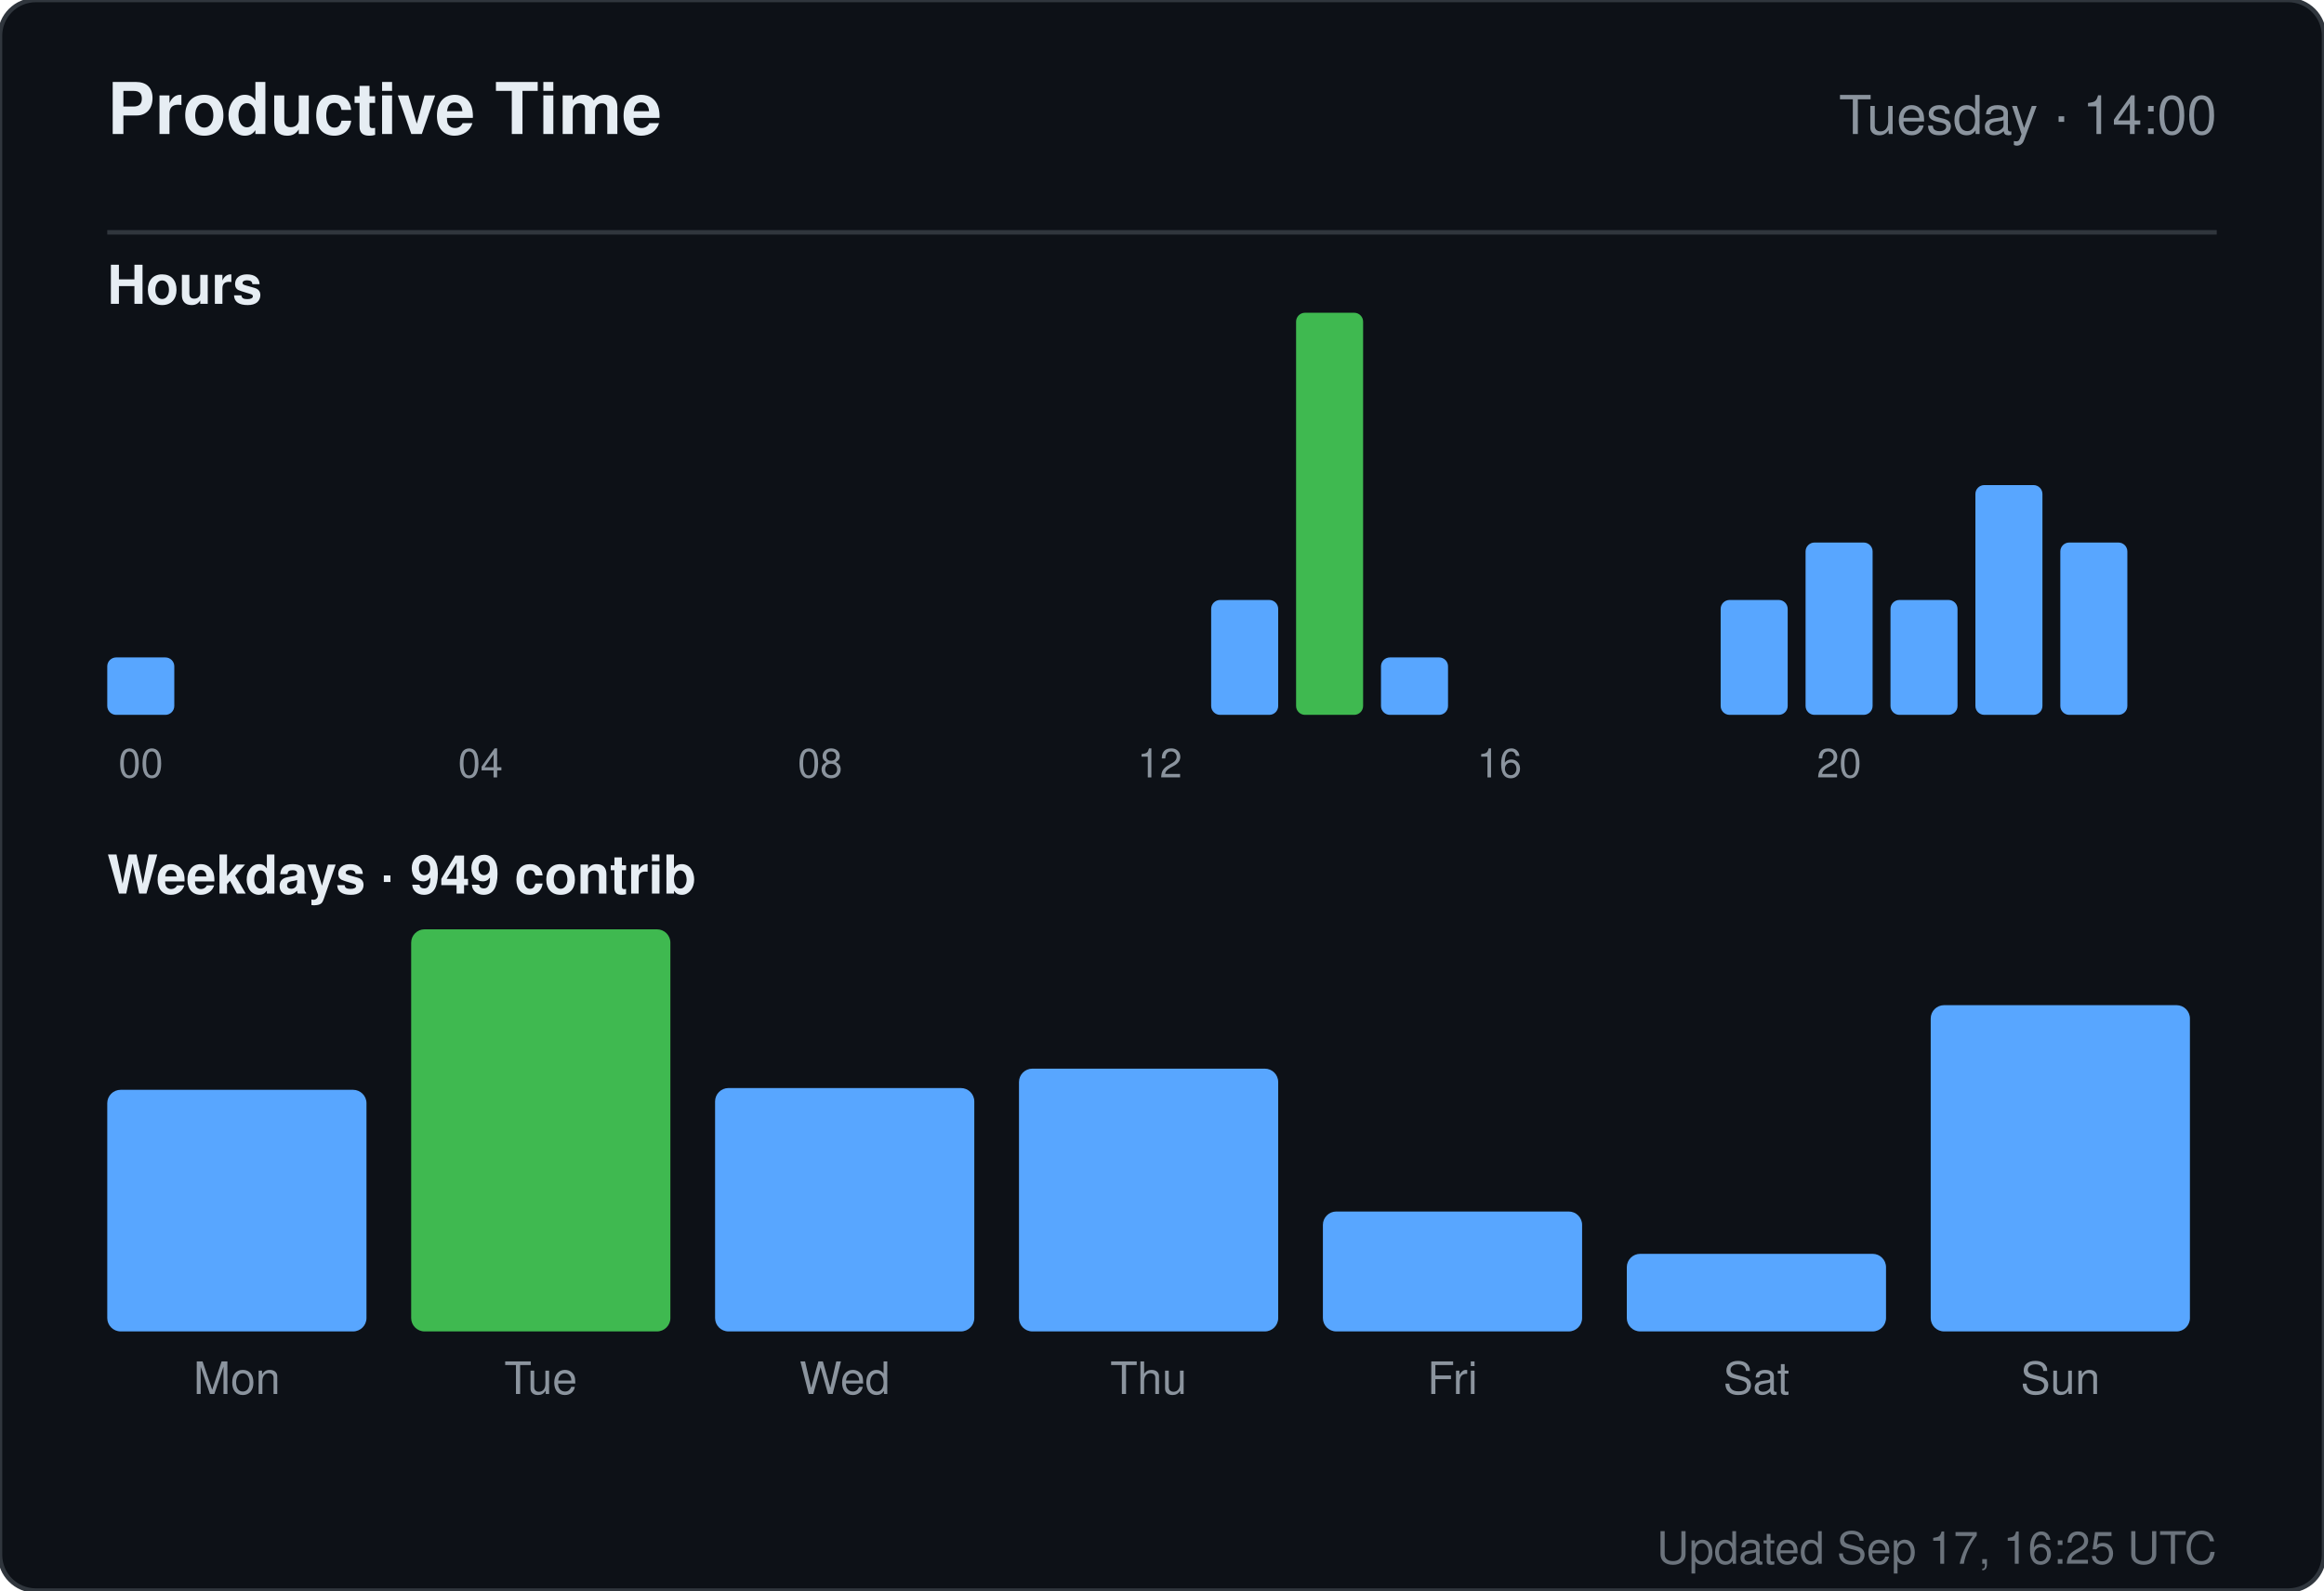
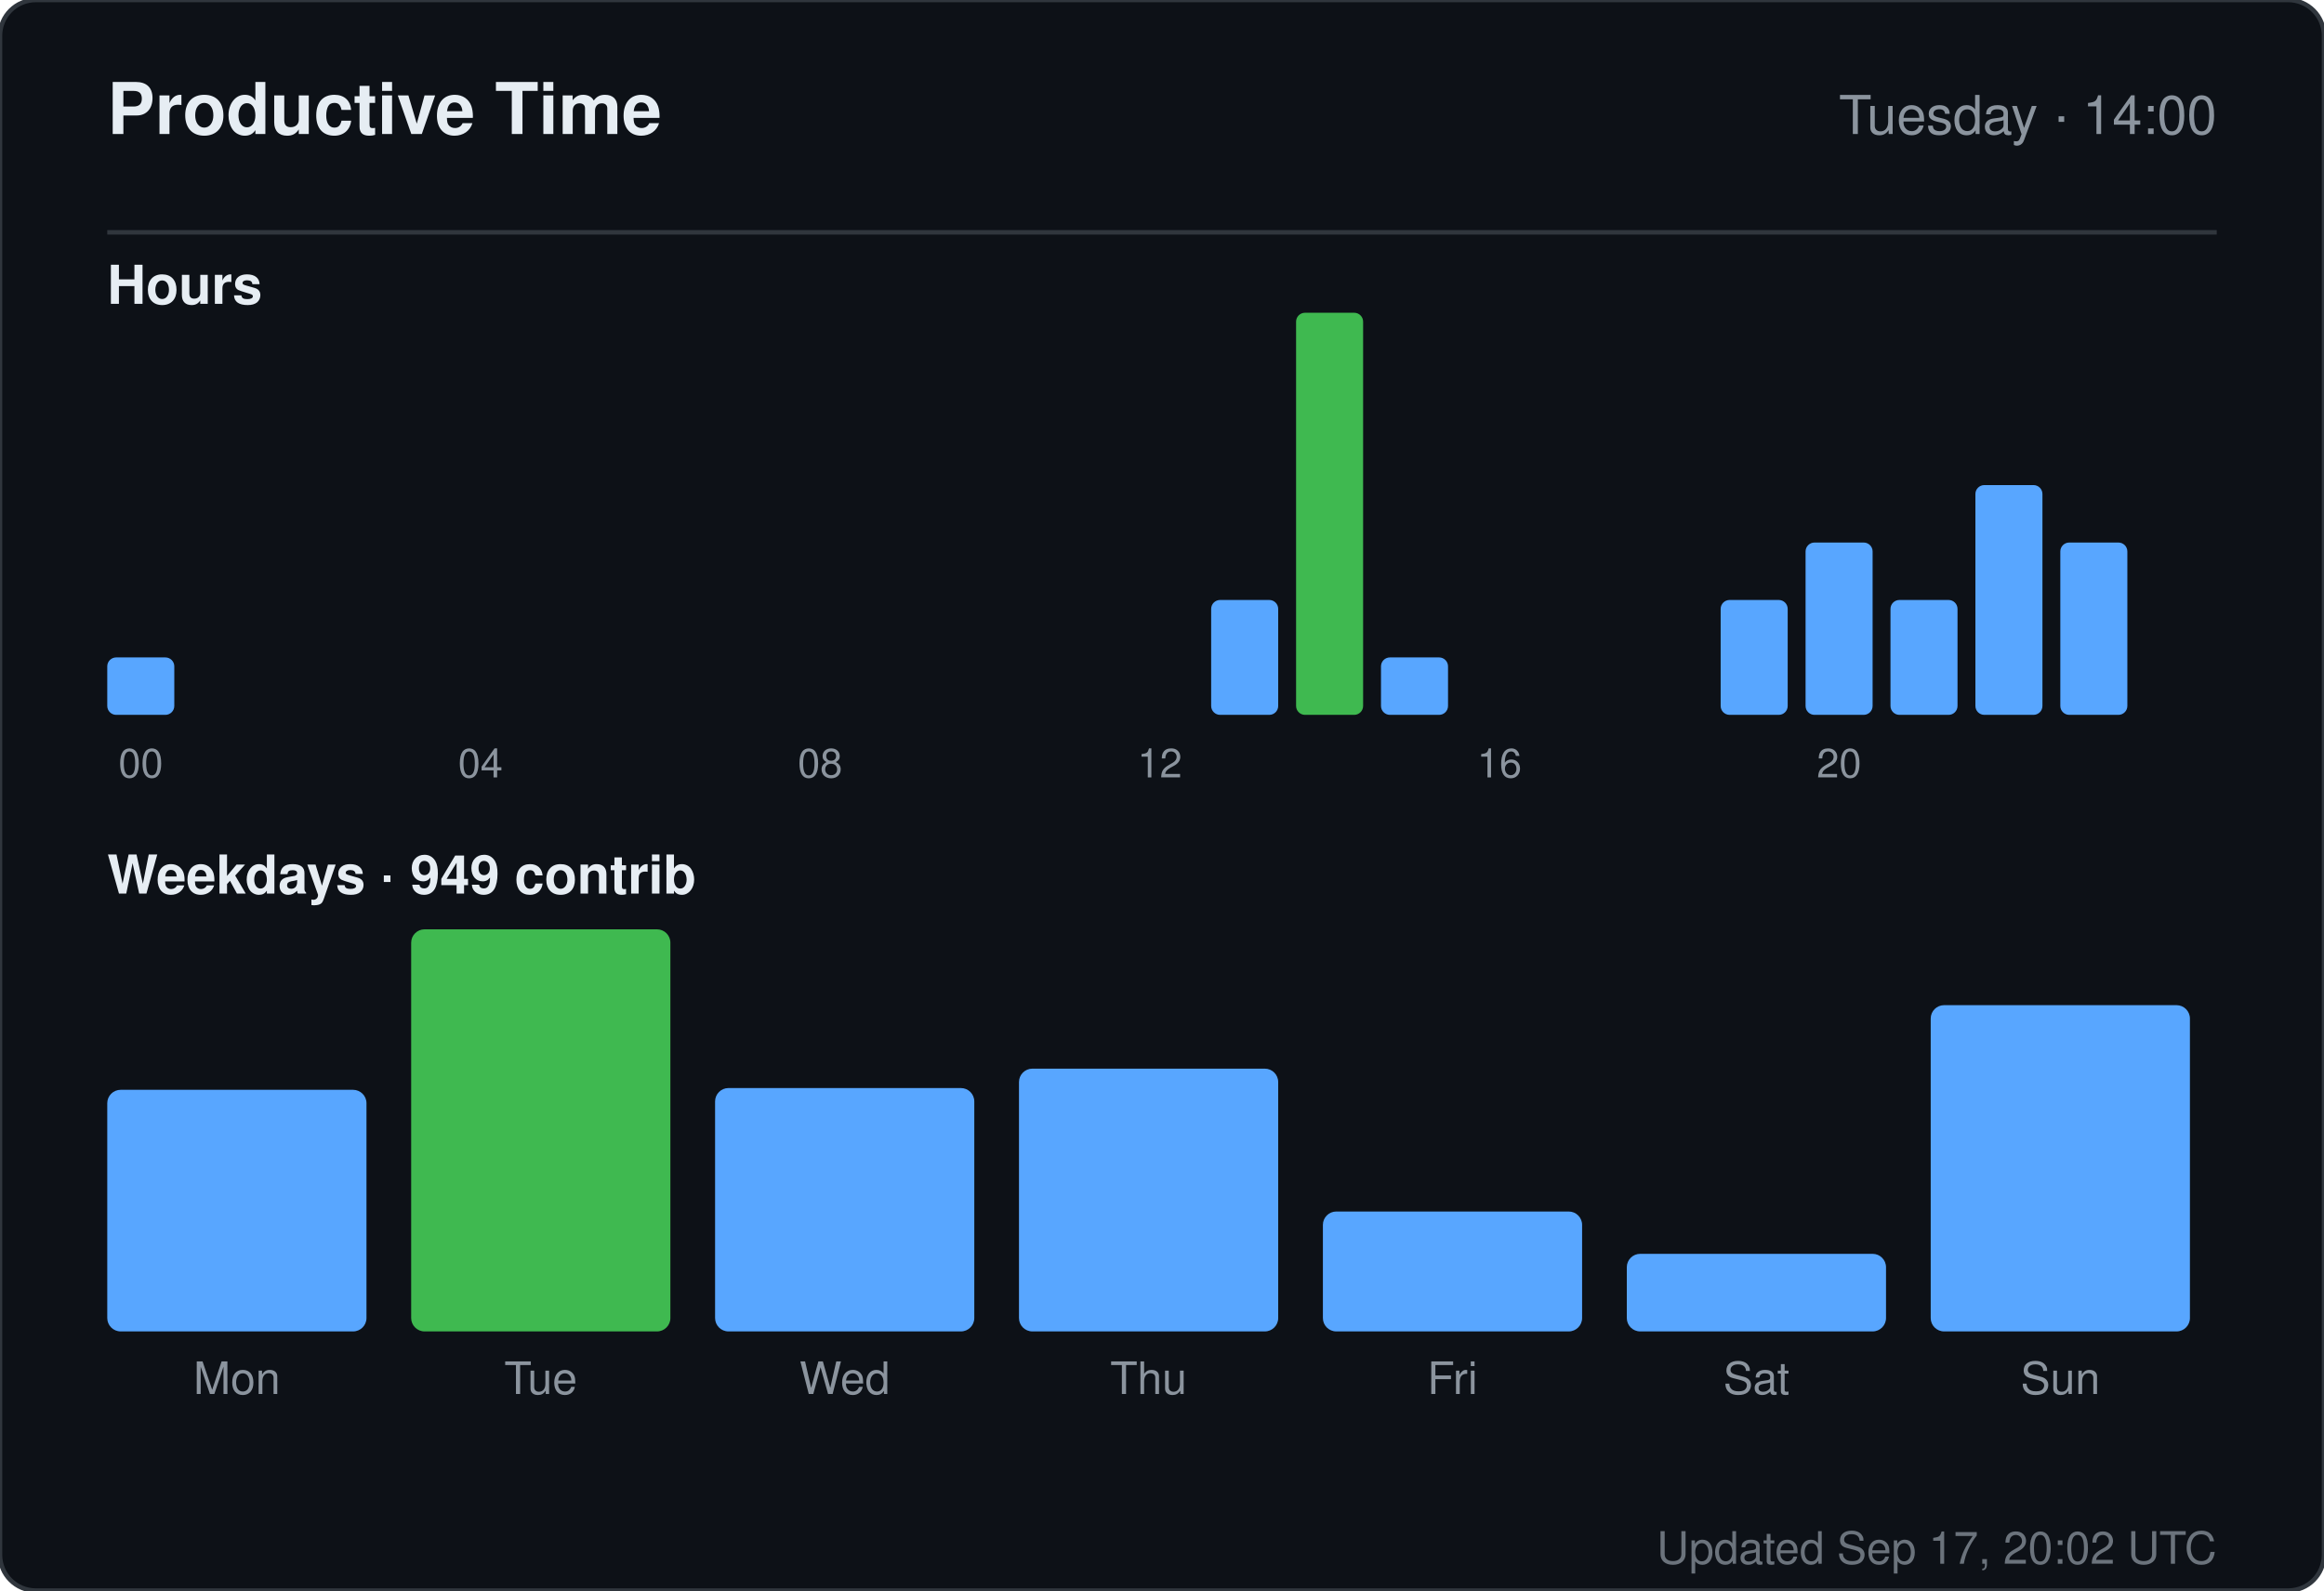
<svg xmlns="http://www.w3.org/2000/svg" width="520" height="356" viewBox="0 0 520 356" role="img" aria-label="Productive time for sandiirawan12">
  <rect width="520" height="356" rx="8" fill="#0d1117" stroke="#30363d" />
  <g font-family="-apple-system, BlinkMacSystemFont, Segoe UI, Helvetica, Arial, sans-serif">
    <text x="24" y="30" fill="#e6edf3" font-size="16" font-weight="700">Productive Time</text>
    <text x="496" y="30" fill="#8b949e" font-size="12" text-anchor="end">Tuesday · 14:00</text>
    <line x1="24" y1="52" x2="496" y2="52" stroke="#30363d" />
    <text x="24" y="68" fill="#e6edf3" font-size="12" font-weight="600">Hours</text>
    <rect x="24" y="147.143" width="15" height="12.857" rx="2" fill="#58a6ff" />
    <text x="31.5" y="174" fill="#8b949e" font-size="9" text-anchor="middle">00</text>
    <rect x="43" y="160" width="15" height="0" rx="2" fill="#58a6ff" />
    <rect x="62" y="160" width="15" height="0" rx="2" fill="#58a6ff" />
    <rect x="81" y="160" width="15" height="0" rx="2" fill="#58a6ff" />
    <rect x="100" y="160" width="15" height="0" rx="2" fill="#58a6ff" />
    <text x="107.5" y="174" fill="#8b949e" font-size="9" text-anchor="middle">04</text>
    <rect x="119" y="160" width="15" height="0" rx="2" fill="#58a6ff" />
    <rect x="138" y="160" width="15" height="0" rx="2" fill="#58a6ff" />
    <rect x="157" y="160" width="15" height="0" rx="2" fill="#58a6ff" />
    <rect x="176" y="160" width="15" height="0" rx="2" fill="#58a6ff" />
    <text x="183.5" y="174" fill="#8b949e" font-size="9" text-anchor="middle">08</text>
    <rect x="195" y="160" width="15" height="0" rx="2" fill="#58a6ff" />
    <rect x="214" y="160" width="15" height="0" rx="2" fill="#58a6ff" />
    <rect x="233" y="160" width="15" height="0" rx="2" fill="#58a6ff" />
    <rect x="252" y="160" width="15" height="0" rx="2" fill="#58a6ff" />
    <text x="259.5" y="174" fill="#8b949e" font-size="9" text-anchor="middle">12</text>
    <rect x="271" y="134.286" width="15" height="25.714" rx="2" fill="#58a6ff" />
    <rect x="290" y="70" width="15" height="90" rx="2" fill="#3fb950" />
    <rect x="309" y="147.143" width="15" height="12.857" rx="2" fill="#58a6ff" />
    <rect x="328" y="160" width="15" height="0" rx="2" fill="#58a6ff" />
    <text x="335.5" y="174" fill="#8b949e" font-size="9" text-anchor="middle">16</text>
    <rect x="347" y="160" width="15" height="0" rx="2" fill="#58a6ff" />
    <rect x="366" y="160" width="15" height="0" rx="2" fill="#58a6ff" />
    <rect x="385" y="134.286" width="15" height="25.714" rx="2" fill="#58a6ff" />
    <rect x="404" y="121.429" width="15" height="38.571" rx="2" fill="#58a6ff" />
    <text x="411.5" y="174" fill="#8b949e" font-size="9" text-anchor="middle">20</text>
    <rect x="423" y="134.286" width="15" height="25.714" rx="2" fill="#58a6ff" />
    <rect x="442" y="108.571" width="15" height="51.429" rx="2" fill="#58a6ff" />
    <rect x="461" y="121.429" width="15" height="38.571" rx="2" fill="#58a6ff" />
    <text x="24" y="200" fill="#e6edf3" font-size="12" font-weight="600">Weekdays · 949 contrib</text>
    <rect x="24" y="243.921" width="58" height="54.079" rx="3" fill="#58a6ff" />
    <text x="53" y="312" fill="#8b949e" font-size="10" text-anchor="middle">Mon</text>
    <rect x="92" y="208" width="58" height="90" rx="3" fill="#3fb950" />
    <text x="121" y="312" fill="#8b949e" font-size="10" text-anchor="middle">Tue</text>
    <rect x="160" y="243.526" width="58" height="54.474" rx="3" fill="#58a6ff" />
    <text x="189" y="312" fill="#8b949e" font-size="10" text-anchor="middle">Wed</text>
    <rect x="228" y="239.184" width="58" height="58.816" rx="3" fill="#58a6ff" />
    <text x="257" y="312" fill="#8b949e" font-size="10" text-anchor="middle">Thu</text>
    <rect x="296" y="271.158" width="58" height="26.842" rx="3" fill="#58a6ff" />
    <text x="325" y="312" fill="#8b949e" font-size="10" text-anchor="middle">Fri</text>
    <rect x="364" y="280.632" width="58" height="17.368" rx="3" fill="#58a6ff" />
    <text x="393" y="312" fill="#8b949e" font-size="10" text-anchor="middle">Sat</text>
    <rect x="432" y="224.974" width="58" height="73.026" rx="3" fill="#58a6ff" />
    <text x="461" y="312" fill="#8b949e" font-size="10" text-anchor="middle">Sun</text>
-     <text x="496" y="350" fill="#8b949e" font-size="10" text-anchor="end" opacity="0.75">Updated Sep 17, 16:25 UTC</text>
+     <text x="496" y="350" fill="#8b949e" font-size="10" text-anchor="end" opacity="0.75">Updated Sep 17, 20:02 UTC</text>
  </g>
</svg>
